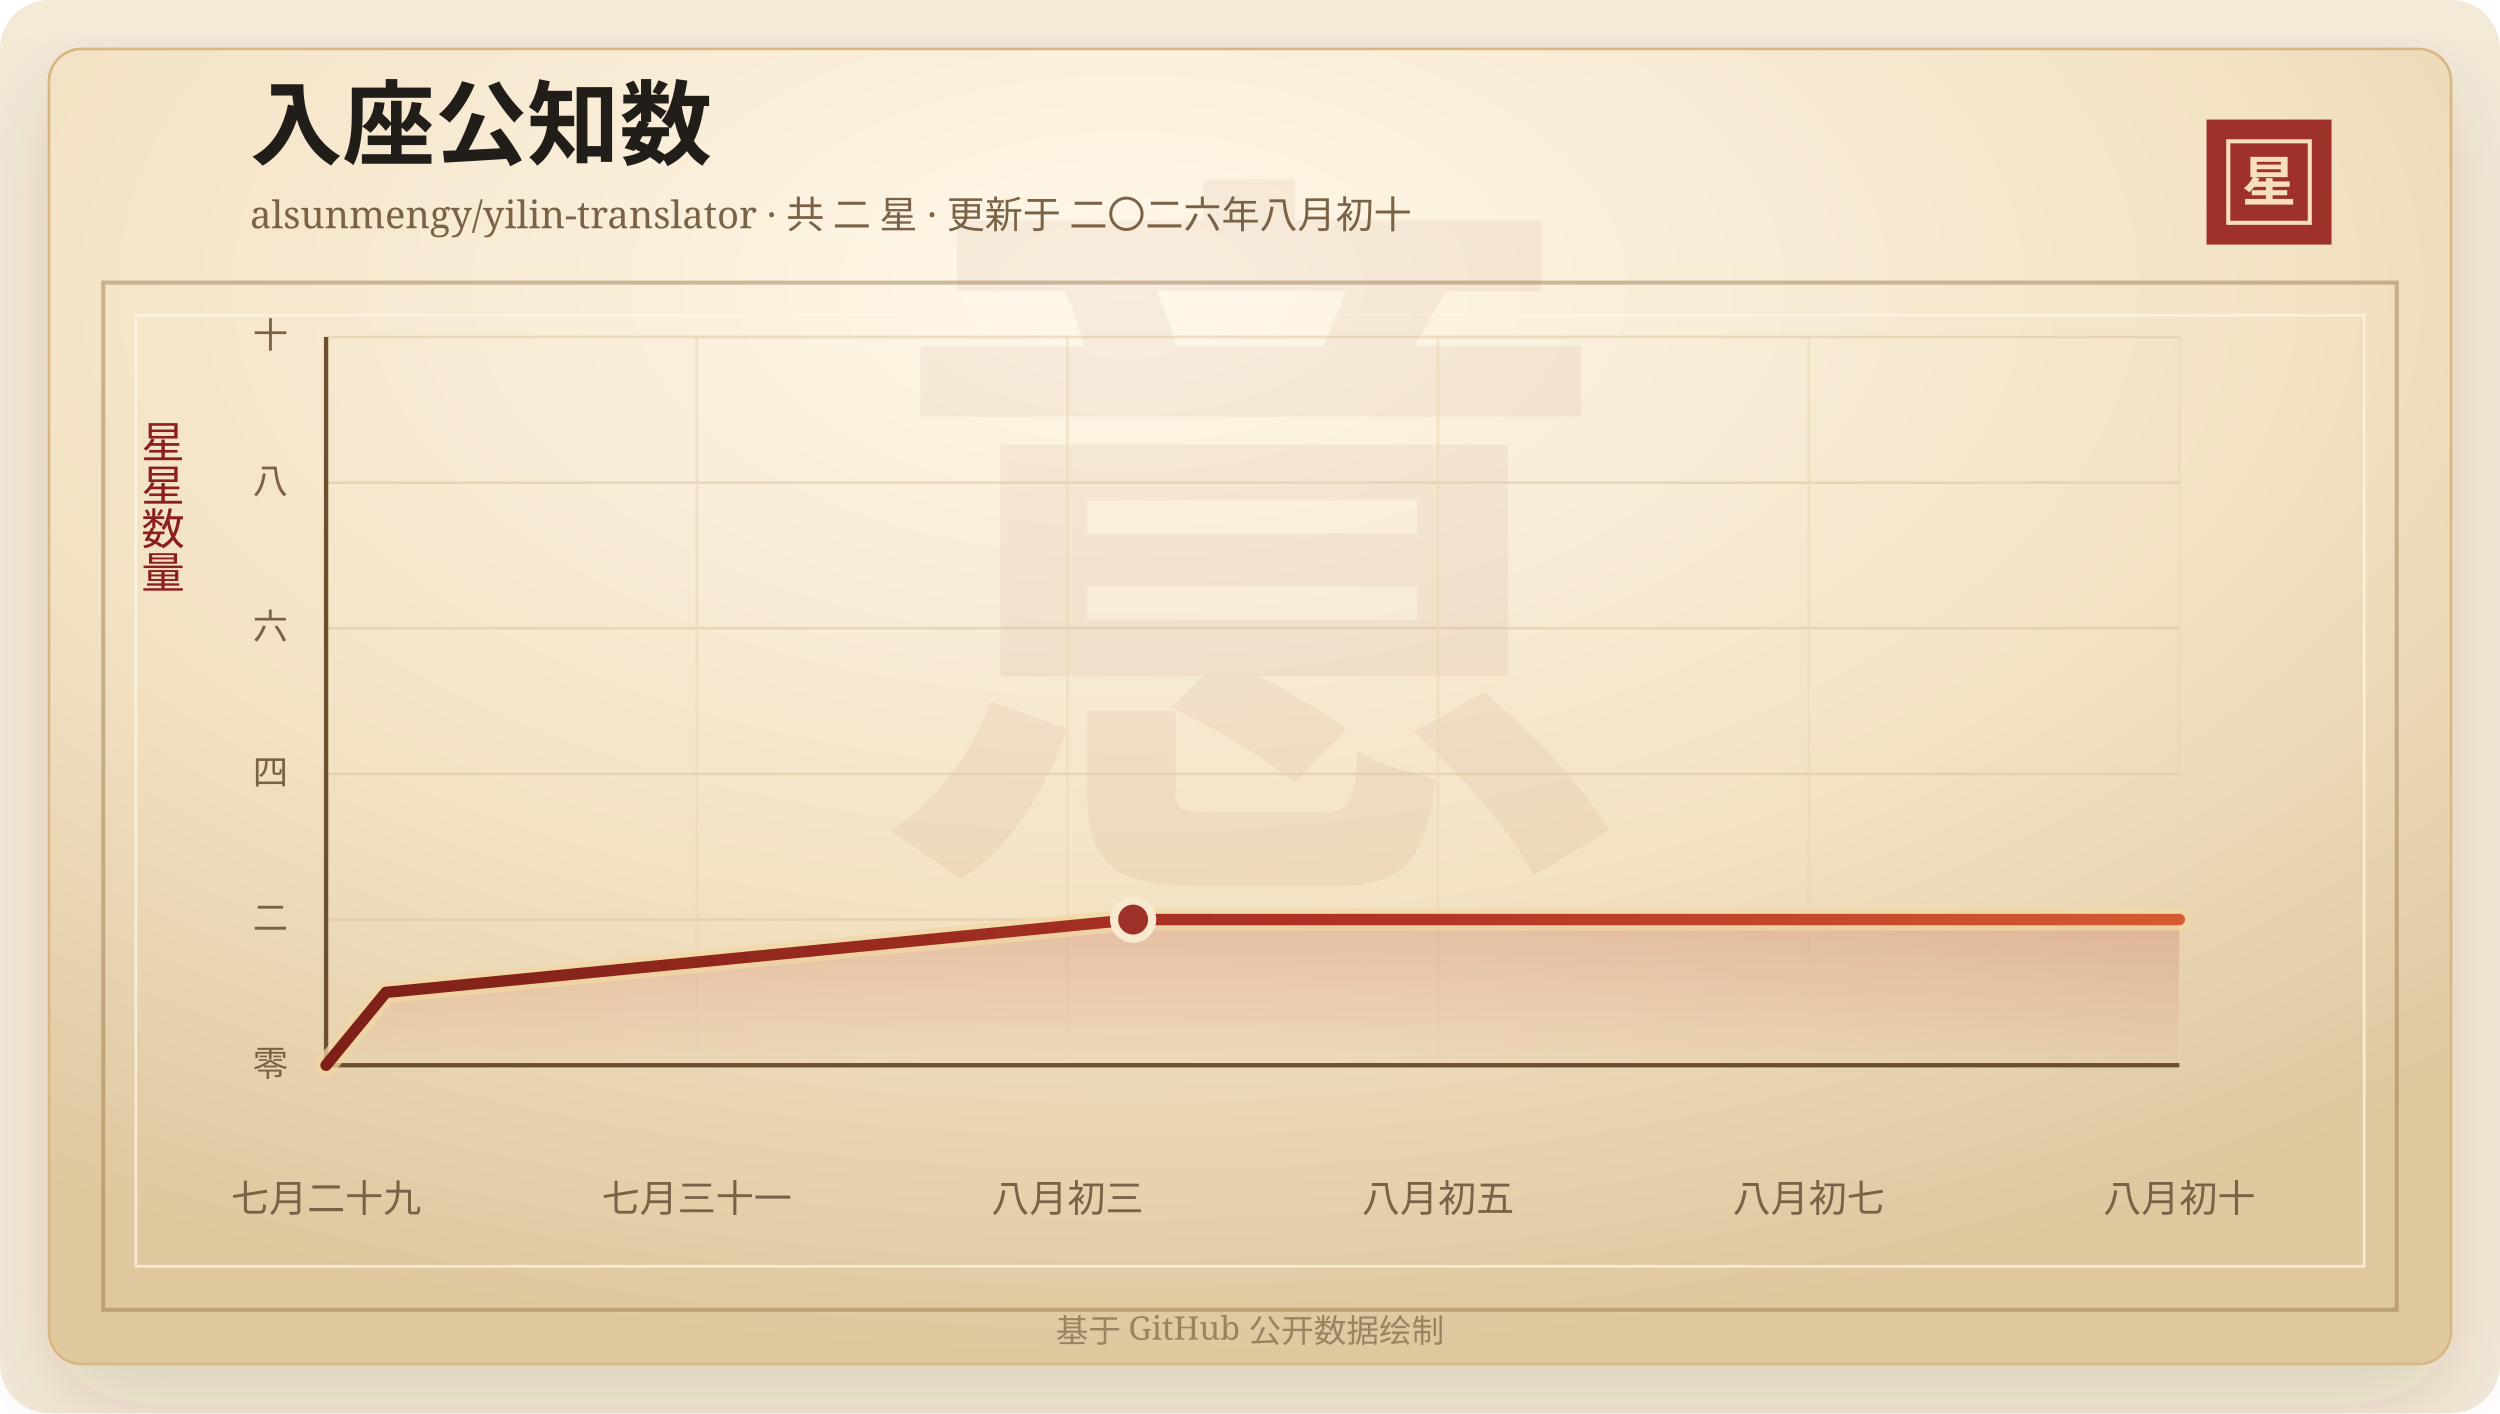
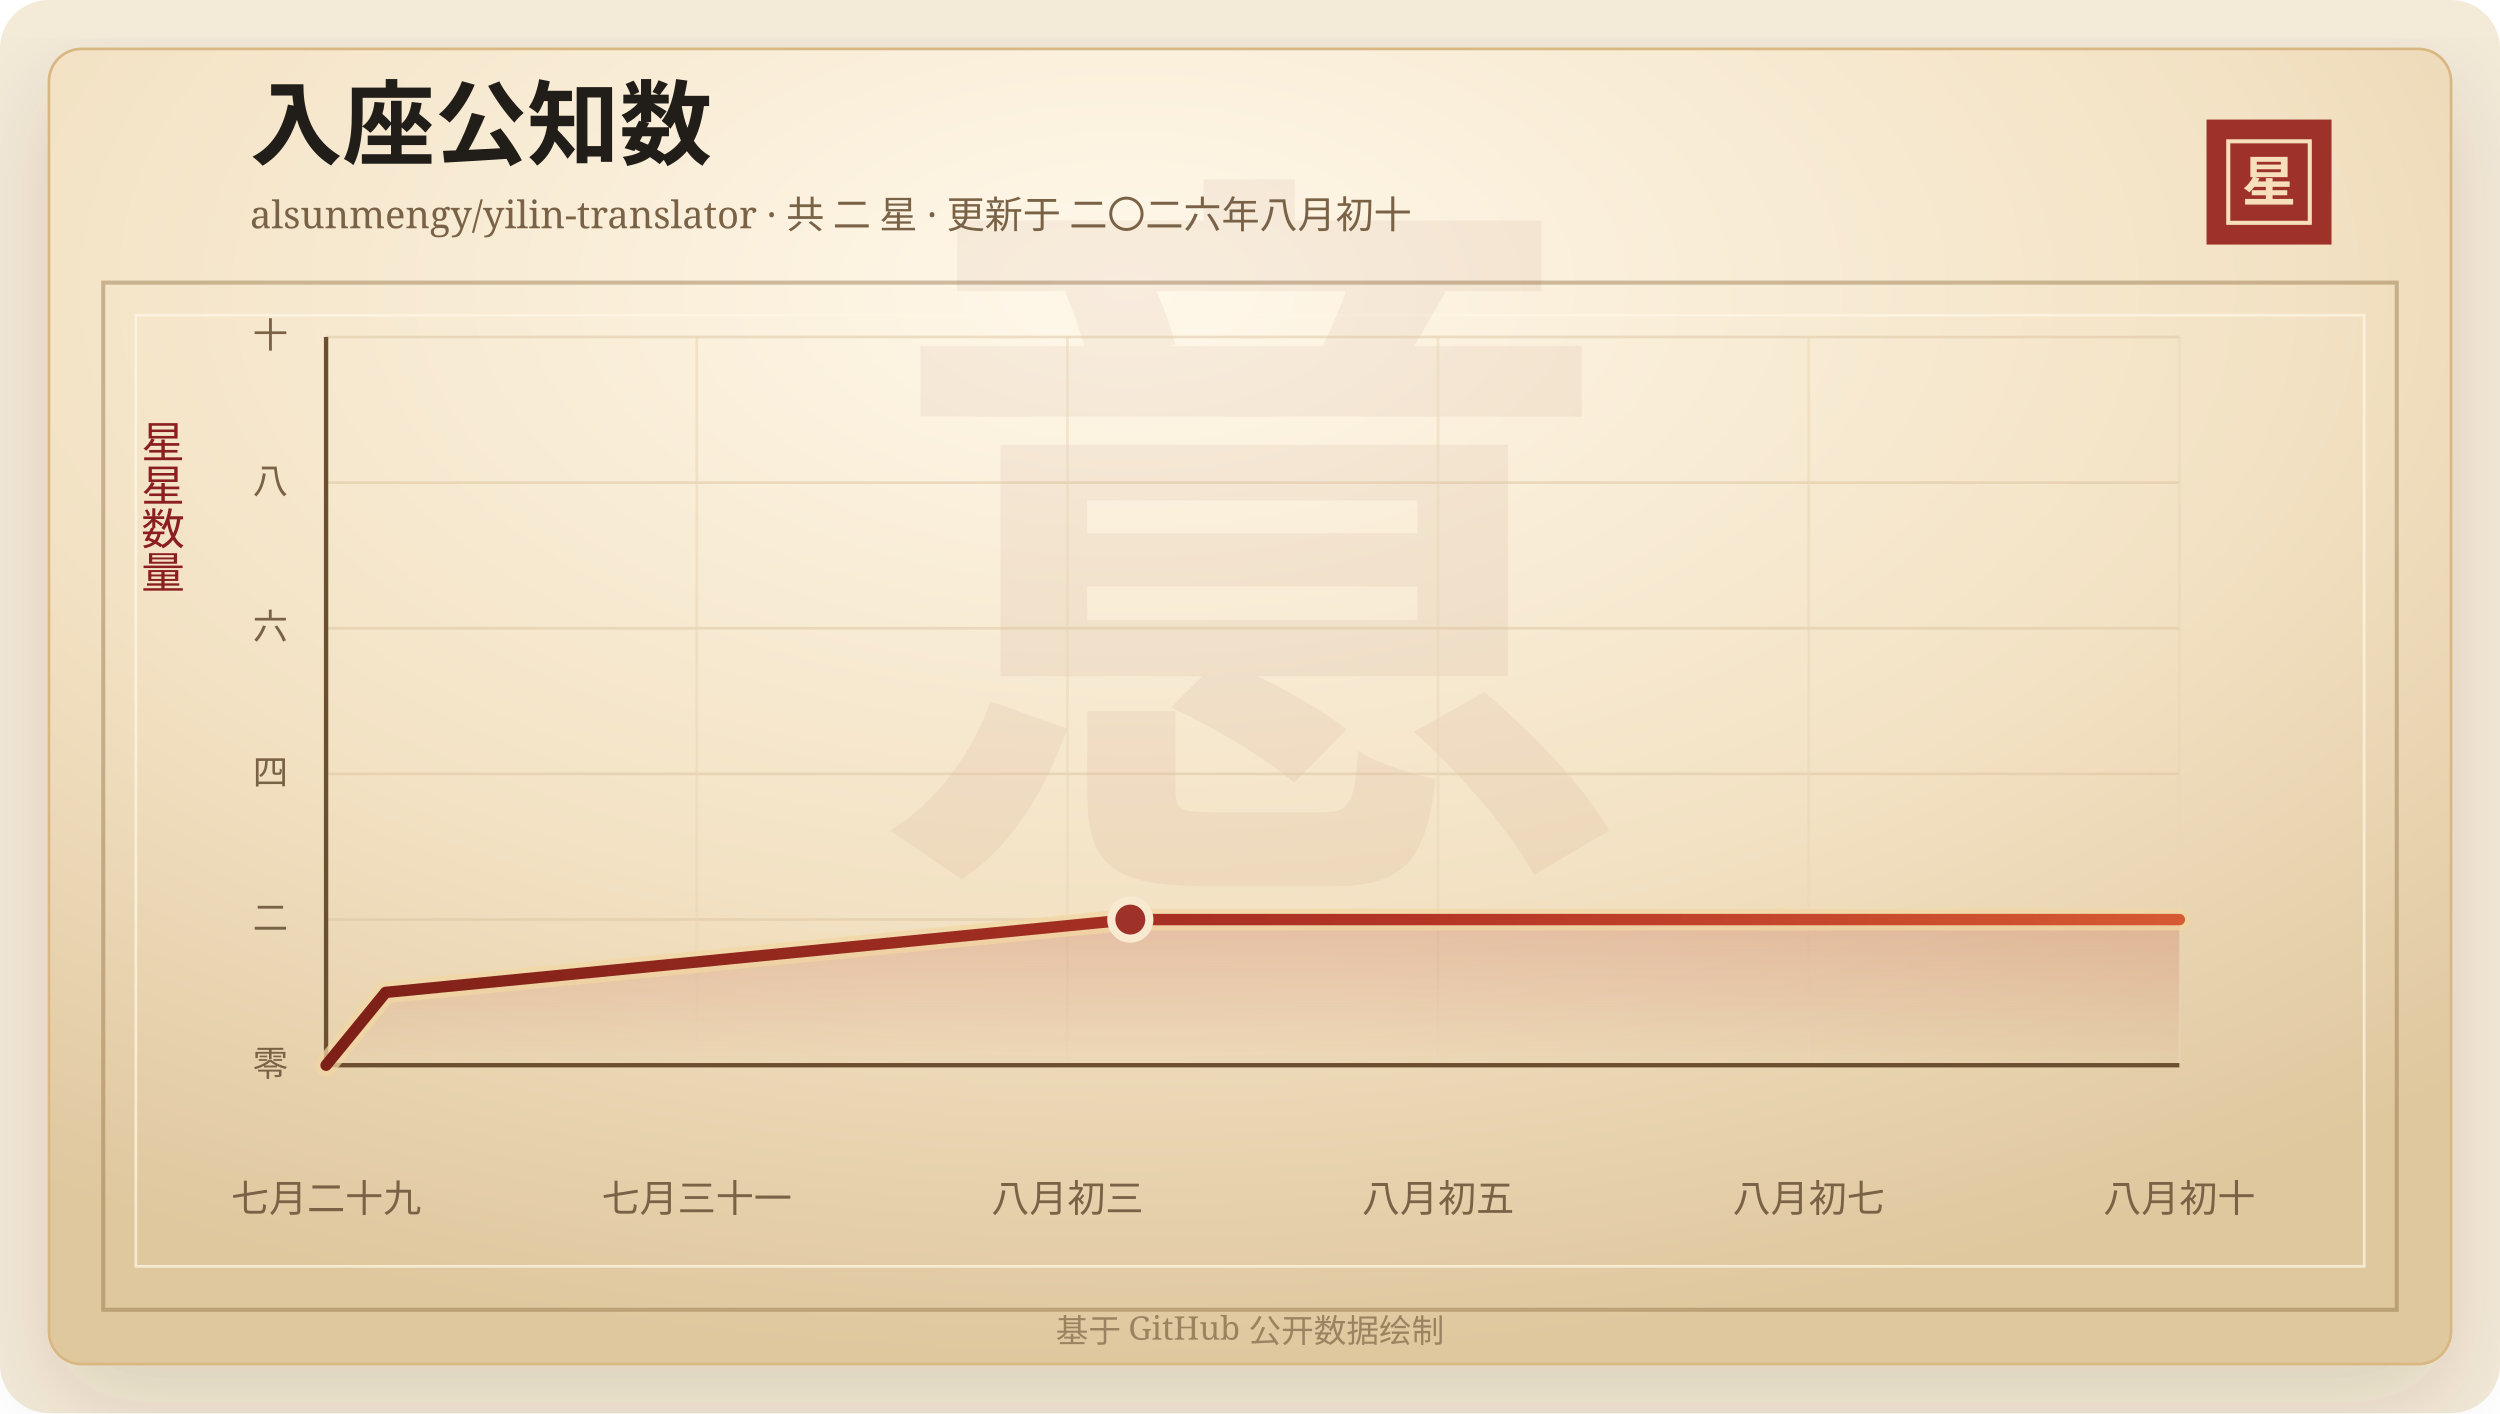
<svg xmlns="http://www.w3.org/2000/svg" width="920" height="520" viewBox="0 0 920 520" role="img" aria-labelledby="title desc">
  <defs>
    <linearGradient id="line" x1="0" x2="1" y1="0" y2="0">
      <stop offset="0%" stop-color="#7d2017" />
      <stop offset="58%" stop-color="#b33426" />
      <stop offset="100%" stop-color="#d65a32" />
    </linearGradient>
    <linearGradient id="area" x1="0" x2="0" y1="0" y2="1">
      <stop offset="0%" stop-color="#b33426" stop-opacity="0.2" />
      <stop offset="100%" stop-color="#b33426" stop-opacity="0" />
    </linearGradient>
    <radialGradient id="paper" cx="45%" cy="18%" r="82%">
      <stop offset="0%" stop-color="#fff8ea" />
      <stop offset="58%" stop-color="#f3e2c4" />
      <stop offset="100%" stop-color="#dfc79e" />
    </radialGradient>
    <filter id="shadow" x="-20%" y="-20%" width="140%" height="140%">
      <feDropShadow dx="0" dy="14" stdDeviation="18" flood-color="#3b2a20" flood-opacity="0.14" />
    </filter>
  </defs>
  <rect width="920" height="520" rx="18" fill="#f4ead8" />
  <rect x="18" y="18" width="884" height="484" rx="12" fill="url(#paper)" stroke="#d8b783" filter="url(#shadow)" />
  <rect x="38" y="104" width="844" height="378" fill="none" stroke="#8c6b3f" stroke-opacity="0.42" stroke-width="1.5" />
  <rect x="50" y="116" width="820" height="350" fill="none" stroke="#fff7e5" stroke-opacity="0.72" />
  <text x="460" y="304" text-anchor="middle" fill="#8c342a" fill-opacity="0.06" font-family="Songti SC, STSong, SimSun, serif" font-size="280" font-weight="700">意</text>
  <text x="92" y="58" fill="#211d18" font-family="Songti SC, STSong, SimSun, serif" font-size="34" font-weight="700">入座公知数</text>
  <text x="92" y="84" fill="#7a6247" font-family="Songti SC, STSong, SimSun, serif" font-size="14.0">alsunmengy/yilin-translator · 共 二 星 · 更新于 二〇二六年八月初十</text>
  <rect x="812" y="44" width="46" height="46" fill="#9e3228" />
  <rect x="820" y="52" width="30" height="30" fill="none" stroke="#f6dfba" stroke-width="1.5" />
  <text x="835" y="74" text-anchor="middle" fill="#f6dfba" font-family="Songti SC, STSong, SimSun, serif" font-size="20" font-weight="700">星</text>
  <text x="60" y="166" text-anchor="middle" fill="#8b1e1e" font-family="Songti SC, STSong, SimSun, serif" font-size="16" writing-mode="vertical-rl">星星数量</text>
  <line x1="120" y1="392.00" x2="802" y2="392.00" stroke="#d9c29e" stroke-opacity="0.48" />
  <text x="106" y="396.00" text-anchor="end" fill="#7a6247" font-family="Songti SC, STSong, SimSun, serif" font-size="13">零</text>
  <line x1="120" y1="338.40" x2="802" y2="338.40" stroke="#d9c29e" stroke-opacity="0.48" />
  <text x="106" y="342.40" text-anchor="end" fill="#7a6247" font-family="Songti SC, STSong, SimSun, serif" font-size="13">二</text>
  <line x1="120" y1="284.80" x2="802" y2="284.80" stroke="#d9c29e" stroke-opacity="0.48" />
  <text x="106" y="288.80" text-anchor="end" fill="#7a6247" font-family="Songti SC, STSong, SimSun, serif" font-size="13">四</text>
  <line x1="120" y1="231.20" x2="802" y2="231.20" stroke="#d9c29e" stroke-opacity="0.48" />
  <text x="106" y="235.20" text-anchor="end" fill="#7a6247" font-family="Songti SC, STSong, SimSun, serif" font-size="13">六</text>
  <line x1="120" y1="177.60" x2="802" y2="177.60" stroke="#d9c29e" stroke-opacity="0.48" />
  <text x="106" y="181.60" text-anchor="end" fill="#7a6247" font-family="Songti SC, STSong, SimSun, serif" font-size="13">八</text>
  <line x1="120" y1="124.00" x2="802" y2="124.00" stroke="#d9c29e" stroke-opacity="0.48" />
  <text x="106" y="128.00" text-anchor="end" fill="#7a6247" font-family="Songti SC, STSong, SimSun, serif" font-size="13">十</text>
  <line x1="120.00" y1="124" x2="120.00" y2="392" stroke="#ead6b7" stroke-opacity="0.54" />
  <text x="120.00" y="446" text-anchor="middle" fill="#7a6247" font-family="Songti SC, STSong, SimSun, serif" font-size="14">七月二十九</text>
  <line x1="256.40" y1="124" x2="256.40" y2="392" stroke="#ead6b7" stroke-opacity="0.54" />
  <text x="256.40" y="446" text-anchor="middle" fill="#7a6247" font-family="Songti SC, STSong, SimSun, serif" font-size="14">七月三十一</text>
  <line x1="392.80" y1="124" x2="392.80" y2="392" stroke="#ead6b7" stroke-opacity="0.54" />
  <text x="392.80" y="446" text-anchor="middle" fill="#7a6247" font-family="Songti SC, STSong, SimSun, serif" font-size="14">八月初三</text>
  <line x1="529.20" y1="124" x2="529.20" y2="392" stroke="#ead6b7" stroke-opacity="0.54" />
  <text x="529.20" y="446" text-anchor="middle" fill="#7a6247" font-family="Songti SC, STSong, SimSun, serif" font-size="14">八月初五</text>
  <line x1="665.60" y1="124" x2="665.60" y2="392" stroke="#ead6b7" stroke-opacity="0.54" />
  <text x="665.60" y="446" text-anchor="middle" fill="#7a6247" font-family="Songti SC, STSong, SimSun, serif" font-size="14">八月初七</text>
  <line x1="802.00" y1="124" x2="802.00" y2="392" stroke="#ead6b7" stroke-opacity="0.54" />
  <text x="802.00" y="446" text-anchor="middle" fill="#7a6247" font-family="Songti SC, STSong, SimSun, serif" font-size="14">八月初十</text>
  <line x1="120" y1="392" x2="802" y2="392" stroke="#6c4f2e" stroke-width="1.6" />
  <line x1="120" y1="124" x2="120" y2="392" stroke="#6c4f2e" stroke-width="1.6" />
-   <polygon points="120.00,392.00 120.00,392.00 142.00,365.20 416.99,338.40 802.00,338.40 802.00,392.00" fill="url(#area)" />
-   <polyline points="120.00,392.00 142.00,365.20 416.99,338.40 802.00,338.40" fill="none" stroke="#f3d7a2" stroke-width="8" stroke-linecap="round" stroke-linejoin="round" opacity="0.72" />
-   <polyline points="120.00,392.00 142.00,365.20 416.99,338.40 802.00,338.40" fill="none" stroke="url(#line)" stroke-width="4.2" stroke-linecap="round" stroke-linejoin="round" />
-   <circle cx="416.99" cy="338.40" r="7" fill="#9e3228" stroke="#f7ead1" stroke-width="3" />
+   <polygon points="120.00,392.00 120.00,392.00 141.92,365.20 415.96,338.40 802.00,338.40 802.00,392.00" fill="url(#area)" />
+   <polyline points="120.00,392.00 141.92,365.20 415.96,338.40 802.00,338.40" fill="none" stroke="#f3d7a2" stroke-width="8" stroke-linecap="round" stroke-linejoin="round" opacity="0.72" />
+   <polyline points="120.00,392.00 141.92,365.20 415.96,338.40 802.00,338.40" fill="none" stroke="url(#line)" stroke-width="4.2" stroke-linecap="round" stroke-linejoin="round" />
+   <circle cx="415.96" cy="338.40" r="7" fill="#9e3228" stroke="#f7ead1" stroke-width="3" />
  <text x="460" y="494" text-anchor="middle" fill="#9b8361" font-family="Songti SC, STSong, SimSun, serif" font-size="12">基于 GitHub 公开数据绘制</text>
</svg>
